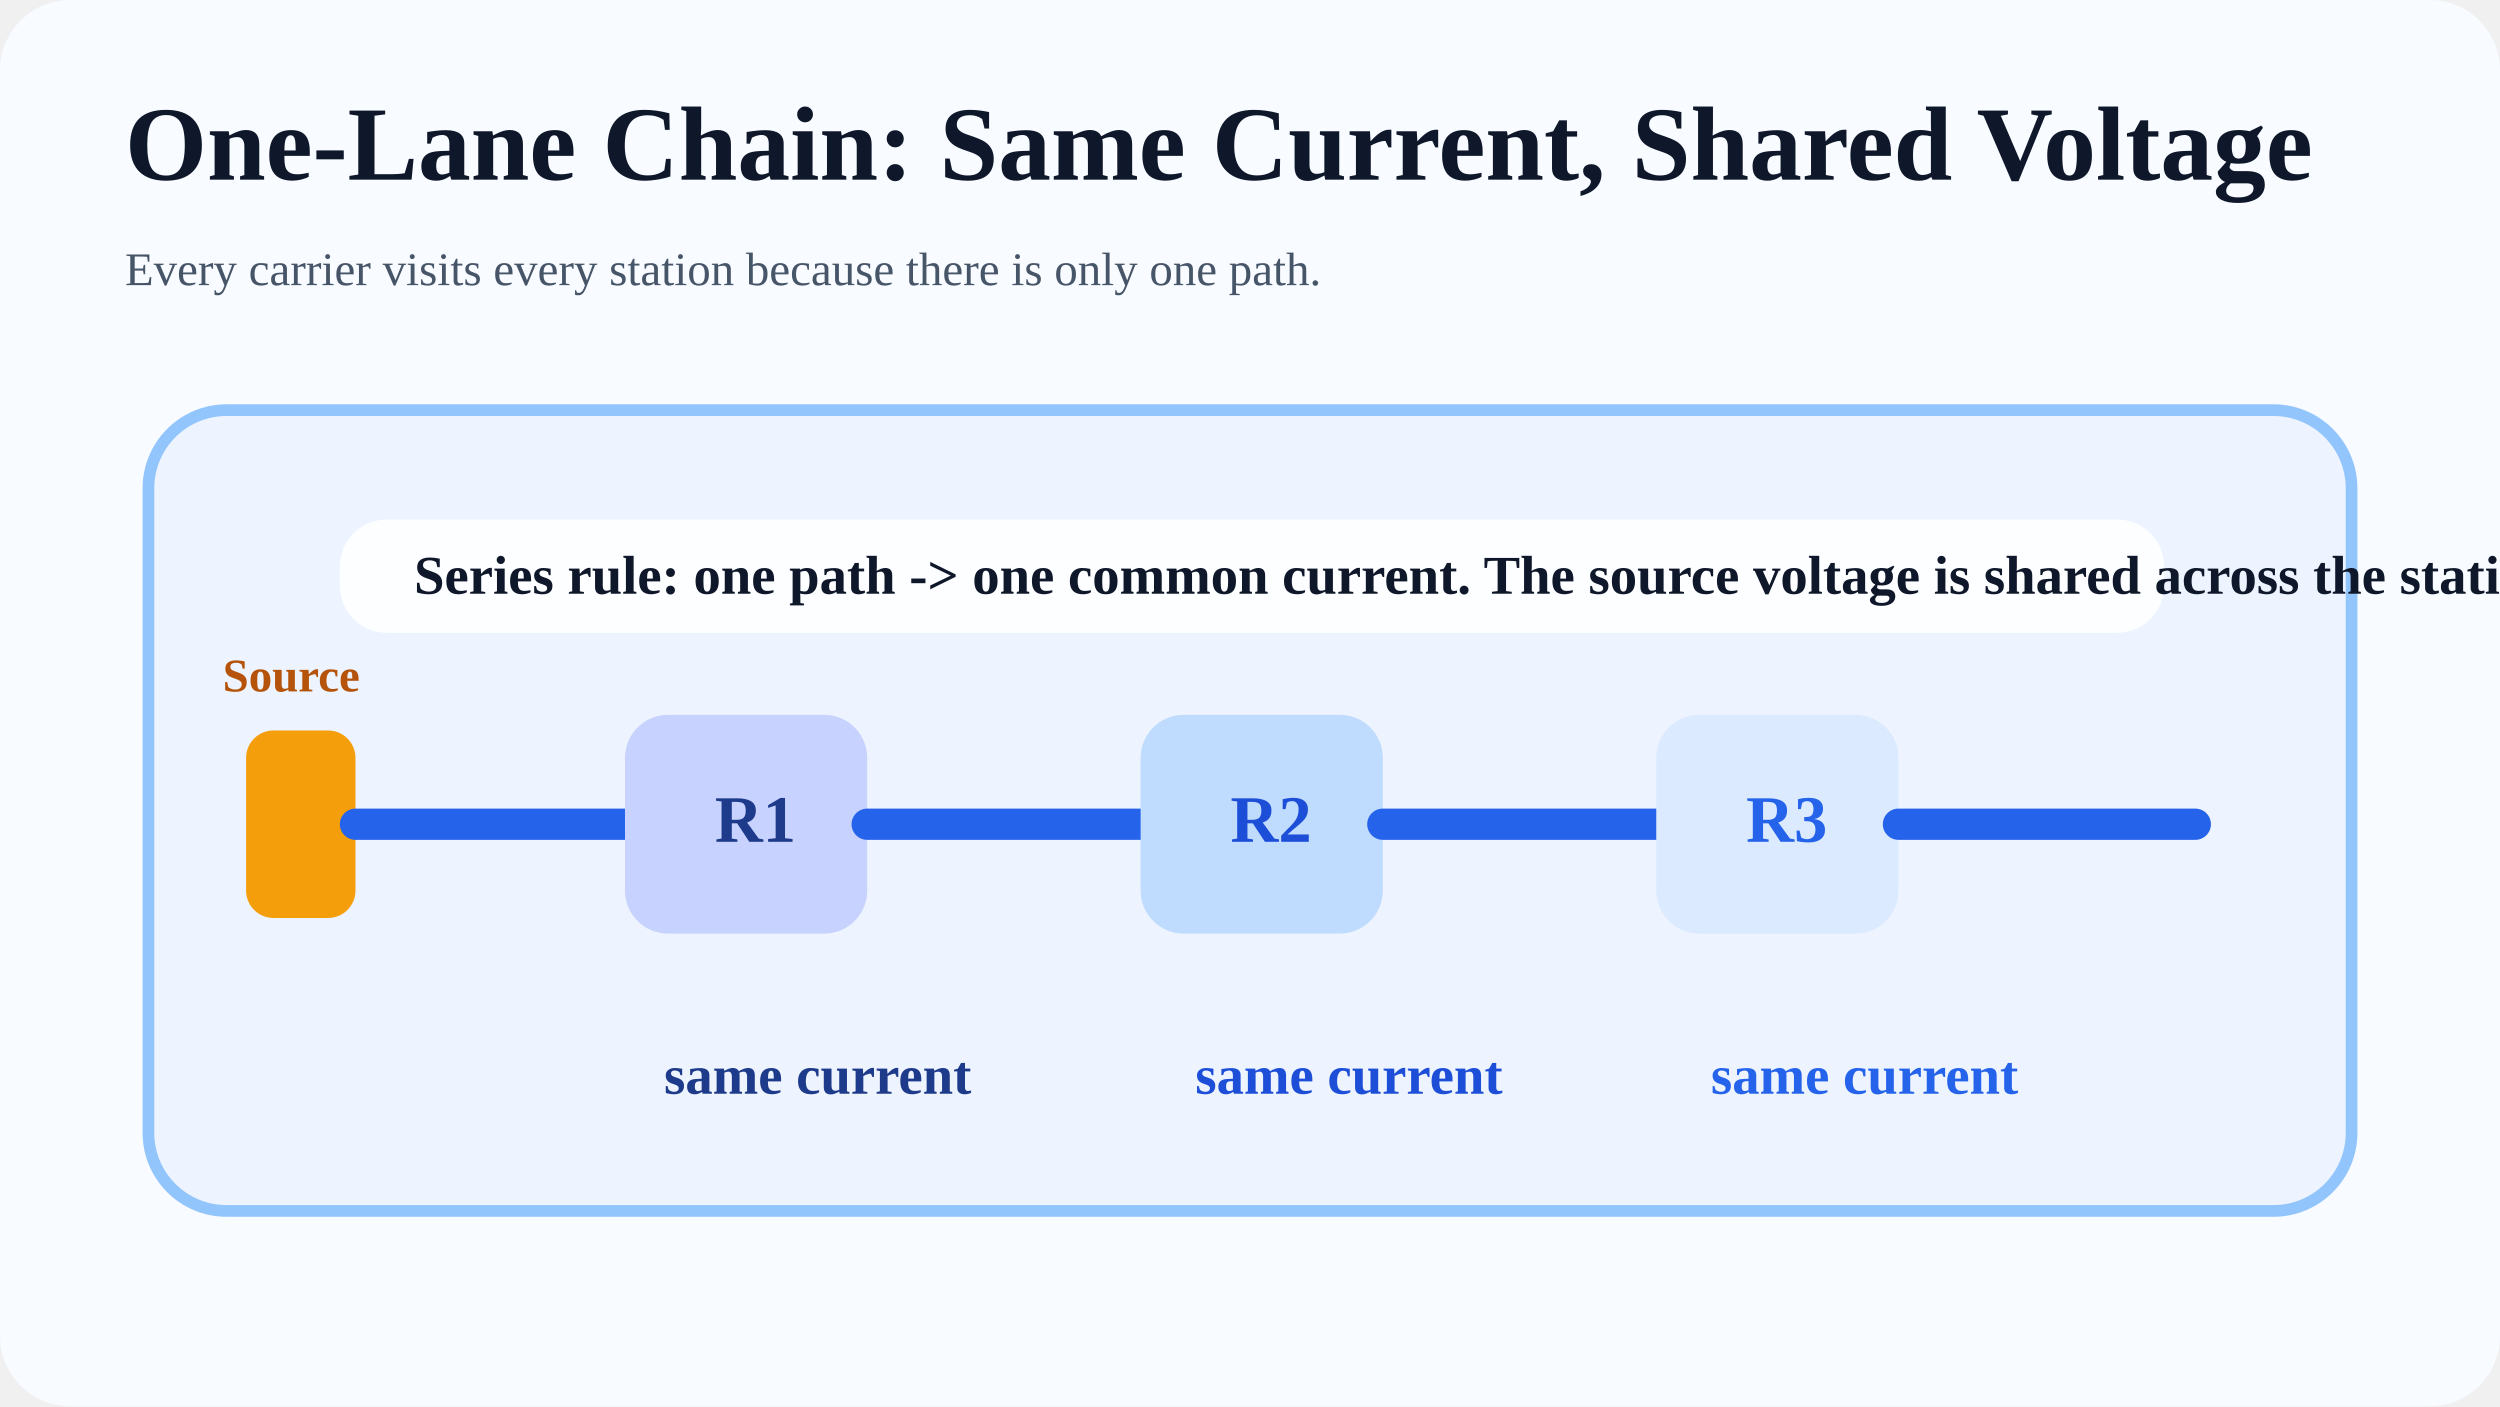
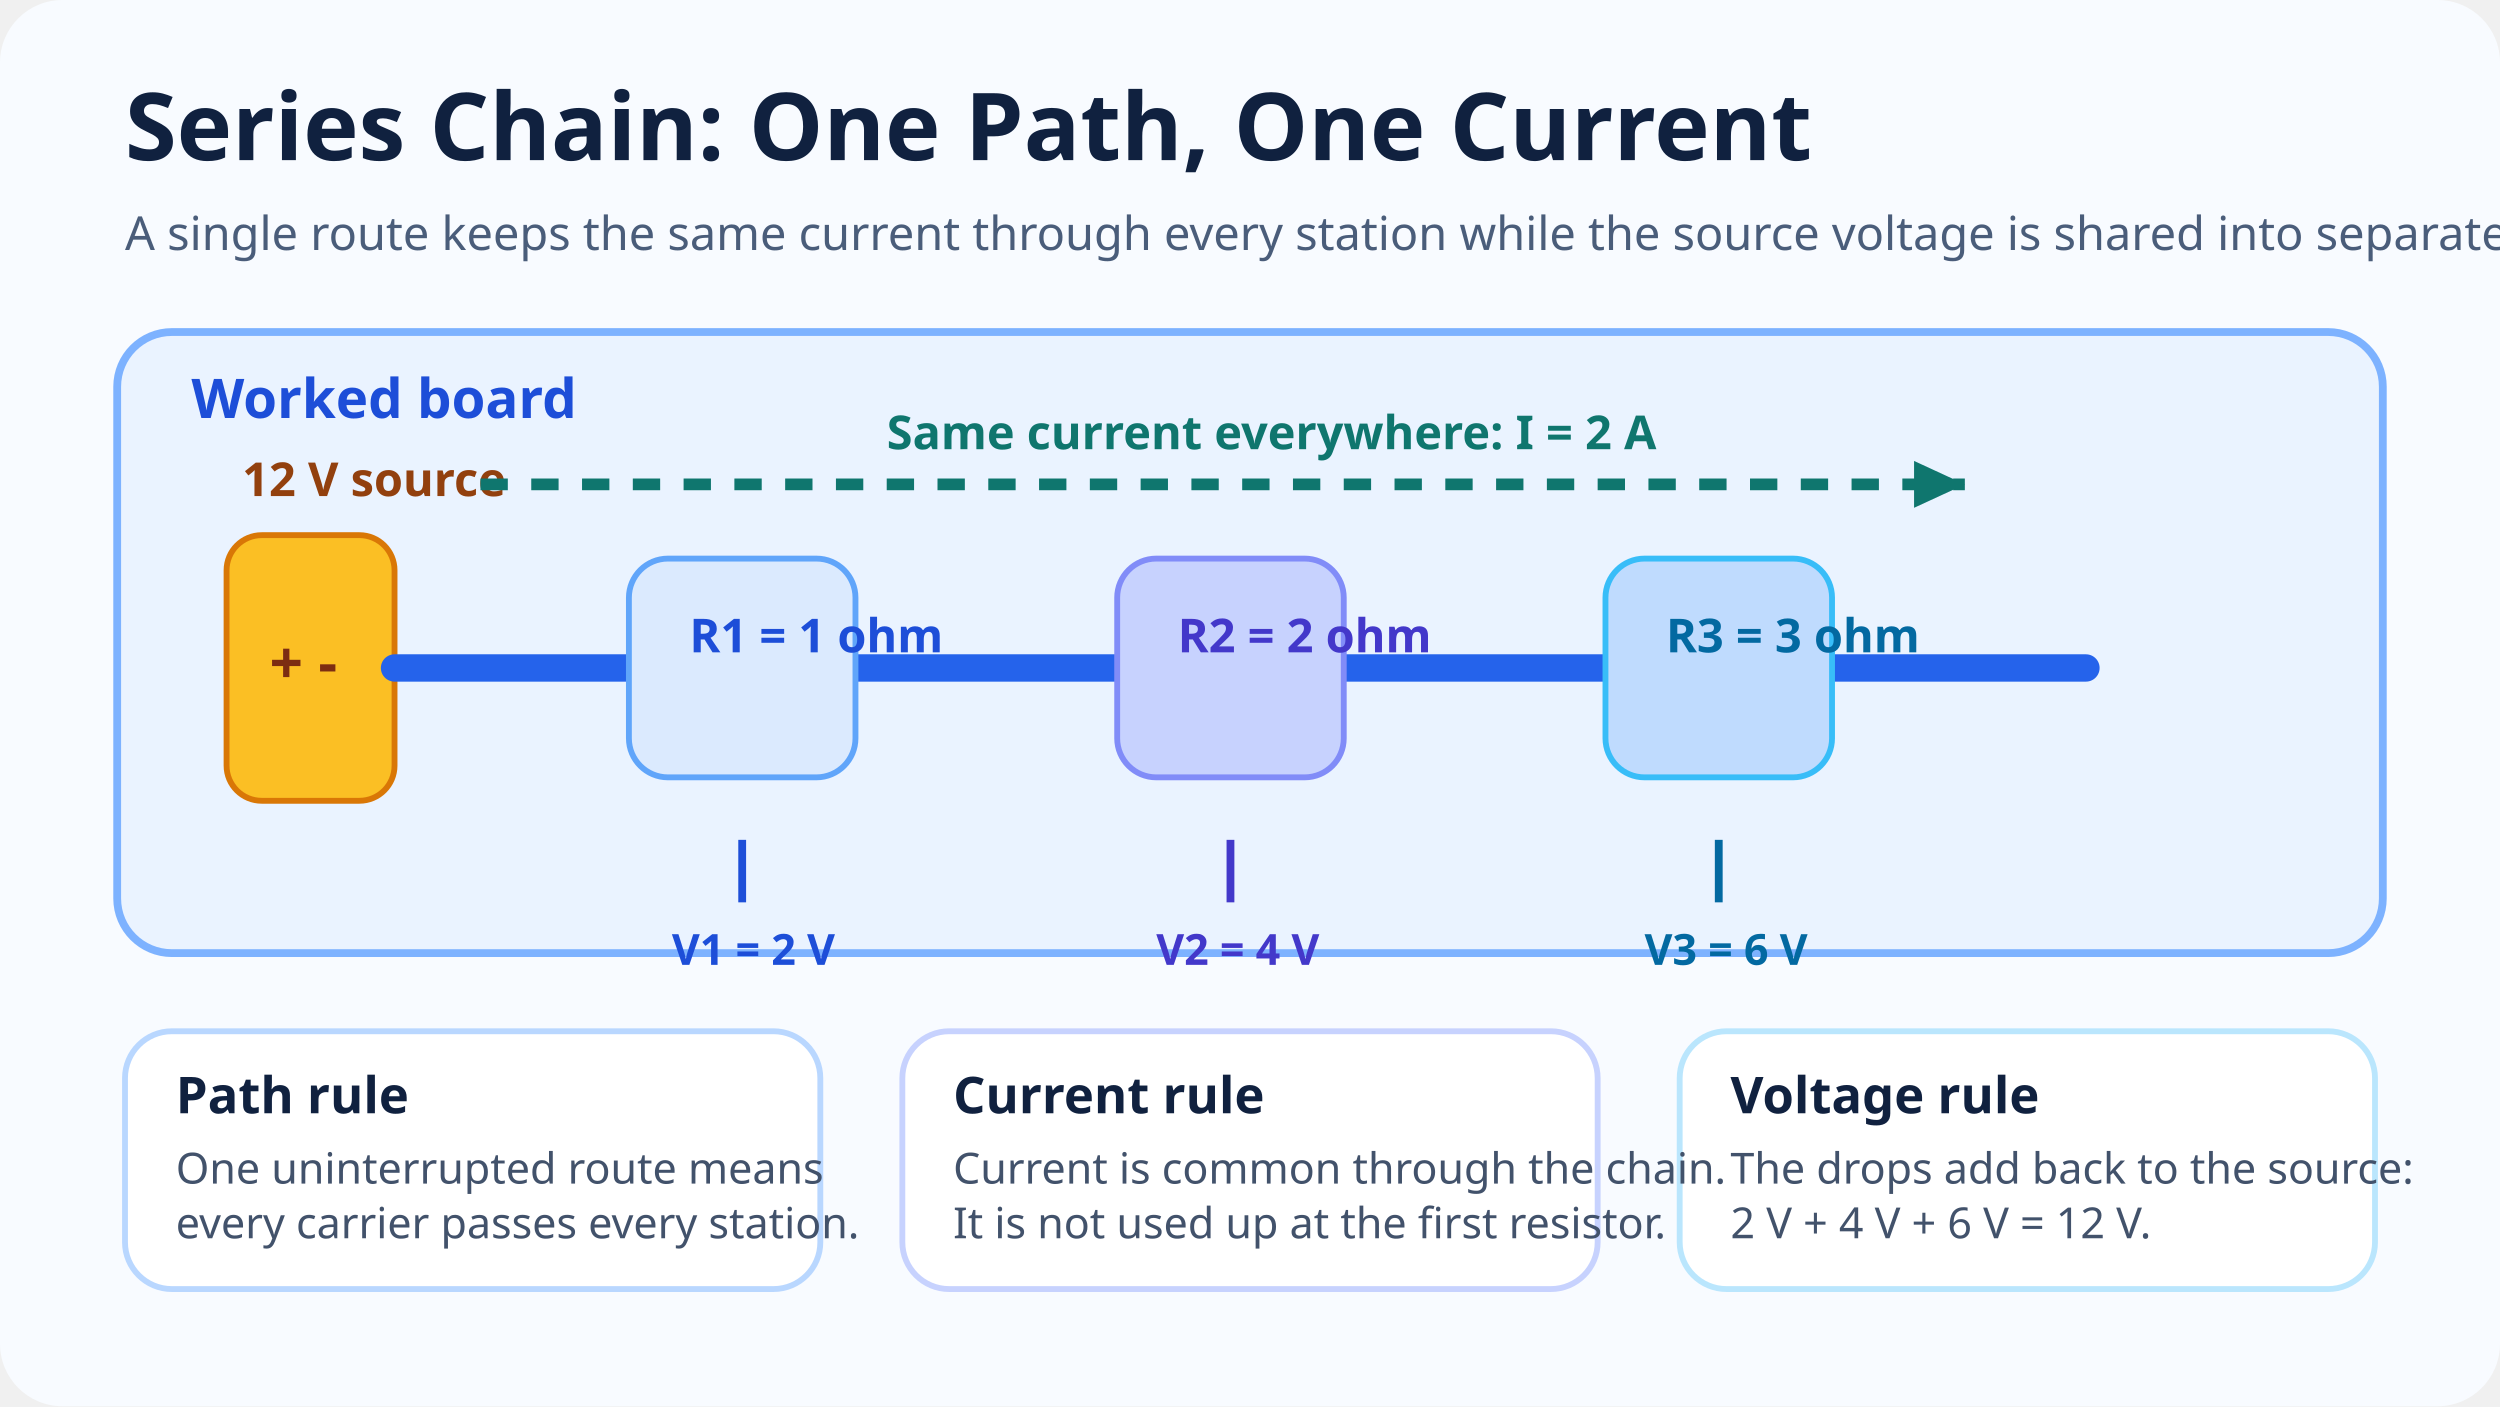
<svg xmlns="http://www.w3.org/2000/svg" viewBox="0 0 1280 720">
-   <rect width="1280" height="720" rx="36" fill="#f8fbff" />
-   <text x="64" y="92" fill="#0f172a" font-size="54" font-weight="700">One-Lane Chain: Same Current, Shared Voltage</text>
-   <text x="64" y="146" fill="#475569" font-size="24">Every carrier visits every station because there is only one path.</text>
-   <rect x="76" y="210" width="1128" height="410" rx="40" fill="#edf4ff" stroke="#93c5fd" stroke-width="6" />
-   <rect x="126" y="374" width="56" height="96" rx="14" fill="#f59e0b" />
-   <text x="114" y="354" fill="#b45309" font-size="24" font-weight="700">Source</text>
-   <path d="M182 422H320" stroke="#2563eb" stroke-width="16" stroke-linecap="round" />
-   <rect x="320" y="366" width="124" height="112" rx="22" fill="#c7d2fe" />
-   <text x="366" y="431" fill="#1e3a8a" font-size="34" font-weight="700">R1</text>
-   <path d="M444 422H584" stroke="#2563eb" stroke-width="16" stroke-linecap="round" />
-   <rect x="584" y="366" width="124" height="112" rx="22" fill="#bfdbfe" />
-   <text x="630" y="431" fill="#1d4ed8" font-size="34" font-weight="700">R2</text>
-   <path d="M708 422H848" stroke="#2563eb" stroke-width="16" stroke-linecap="round" />
-   <rect x="848" y="366" width="124" height="112" rx="22" fill="#dbeafe" />
-   <text x="894" y="431" fill="#2563eb" font-size="34" font-weight="700">R3</text>
-   <path d="M972 422H1124" stroke="#2563eb" stroke-width="16" stroke-linecap="round" />
-   <text x="340" y="560" fill="#1e3a8a" font-size="28" font-weight="700">same current</text>
-   <text x="612" y="560" fill="#1d4ed8" font-size="28" font-weight="700">same current</text>
-   <text x="876" y="560" fill="#2563eb" font-size="28" font-weight="700">same current</text>
-   <rect x="174" y="266" width="934" height="58" rx="24" fill="#ffffff" opacity="0.9" />
-   <text x="212" y="304" fill="#0f172a" font-size="28" font-weight="700">Series rule: one path -&gt; one common current. The source voltage is shared across the stations.</text>
+   <rect width="1280" height="720" rx="32" fill="#f8fbff" />
+   <text x="64" y="82" fill="#10213f" font-family="Trebuchet MS, Verdana, sans-serif" font-size="48" font-weight="700">Series Chain: One Path, One Current</text>
+   <text x="64" y="128" fill="#4a5d7a" font-family="Trebuchet MS, Verdana, sans-serif" font-size="24">A single route keeps the same current through every station while the source voltage is shared into separate drops.</text>
+   <rect x="60" y="170" width="1160" height="318" rx="28" fill="#eaf3ff" stroke="#7db2ff" stroke-width="4" />
+   <text x="98" y="214" fill="#1d4ed8" font-family="Trebuchet MS, Verdana, sans-serif" font-size="28" font-weight="700">Worked board</text>
+   <rect x="116" y="274" width="86" height="136" rx="18" fill="#fbbf24" stroke="#d97706" stroke-width="3" />
+   <text x="124" y="254" fill="#92400e" font-family="Trebuchet MS, Verdana, sans-serif" font-size="24" font-weight="700">12 V source</text>
+   <text x="138" y="350" fill="#7c2d12" font-family="Trebuchet MS, Verdana, sans-serif" font-size="30" font-weight="700">+ -</text>
+   <path d="M202 342H322" stroke="#2563eb" stroke-width="14" stroke-linecap="round" />
+   <path d="M438 342H572" stroke="#2563eb" stroke-width="14" stroke-linecap="round" />
+   <path d="M688 342H822" stroke="#2563eb" stroke-width="14" stroke-linecap="round" />
+   <path d="M938 342H1068" stroke="#2563eb" stroke-width="14" stroke-linecap="round" />
+   <rect x="322" y="286" width="116" height="112" rx="20" fill="#dbeafe" stroke="#60a5fa" stroke-width="3" />
+   <rect x="572" y="286" width="116" height="112" rx="20" fill="#c7d2fe" stroke="#818cf8" stroke-width="3" />
+   <rect x="822" y="286" width="116" height="112" rx="20" fill="#bfdbfe" stroke="#38bdf8" stroke-width="3" />
+   <text x="353" y="334" fill="#1d4ed8" font-family="Trebuchet MS, Verdana, sans-serif" font-size="24" font-weight="700">R1 = 1 ohm</text>
+   <text x="603" y="334" fill="#4338ca" font-family="Trebuchet MS, Verdana, sans-serif" font-size="24" font-weight="700">R2 = 2 ohm</text>
+   <text x="853" y="334" fill="#0369a1" font-family="Trebuchet MS, Verdana, sans-serif" font-size="24" font-weight="700">R3 = 3 ohm</text>
+   <path d="M246 248H1006" stroke="#0f766e" stroke-width="6" stroke-dasharray="14 12" />
+   <polygon points="1006,248 980,236 980,260" fill="#0f766e" />
+   <text x="454" y="230" fill="#0f766e" font-family="Trebuchet MS, Verdana, sans-serif" font-size="24" font-weight="700">Same current everywhere: I = 2 A</text>
+   <path d="M380 430V462" stroke="#1d4ed8" stroke-width="4" />
+   <path d="M630 430V462" stroke="#4338ca" stroke-width="4" />
+   <path d="M880 430V462" stroke="#0369a1" stroke-width="4" />
+   <text x="344" y="494" fill="#1d4ed8" font-family="Trebuchet MS, Verdana, sans-serif" font-size="22" font-weight="700">V1 = 2 V</text>
+   <text x="592" y="494" fill="#4338ca" font-family="Trebuchet MS, Verdana, sans-serif" font-size="22" font-weight="700">V2 = 4 V</text>
+   <text x="842" y="494" fill="#0369a1" font-family="Trebuchet MS, Verdana, sans-serif" font-size="22" font-weight="700">V3 = 6 V</text>
+   <rect x="64" y="528" width="356" height="132" rx="24" fill="#ffffff" stroke="#b9d7ff" stroke-width="3" />
+   <rect x="462" y="528" width="356" height="132" rx="24" fill="#ffffff" stroke="#c7d2fe" stroke-width="3" />
+   <rect x="860" y="528" width="356" height="132" rx="24" fill="#ffffff" stroke="#bae6fd" stroke-width="3" />
+   <text x="90" y="570" fill="#10213f" font-family="Trebuchet MS, Verdana, sans-serif" font-size="26" font-weight="700">Path rule</text>
+   <text x="90" y="606" fill="#42526b" font-family="Trebuchet MS, Verdana, sans-serif" font-size="22">One uninterrupted route means</text>
+   <text x="90" y="634" fill="#42526b" font-family="Trebuchet MS, Verdana, sans-serif" font-size="22">every carrier passes every station.</text>
+   <text x="488" y="570" fill="#10213f" font-family="Trebuchet MS, Verdana, sans-serif" font-size="26" font-weight="700">Current rule</text>
+   <text x="488" y="606" fill="#42526b" font-family="Trebuchet MS, Verdana, sans-serif" font-size="22">Current is common through the chain.</text>
+   <text x="488" y="634" fill="#42526b" font-family="Trebuchet MS, Verdana, sans-serif" font-size="22">It is not used up at the first resistor.</text>
+   <text x="886" y="570" fill="#10213f" font-family="Trebuchet MS, Verdana, sans-serif" font-size="26" font-weight="700">Voltage rule</text>
+   <text x="886" y="606" fill="#42526b" font-family="Trebuchet MS, Verdana, sans-serif" font-size="22">The drops add back to the source:</text>
+   <text x="886" y="634" fill="#42526b" font-family="Trebuchet MS, Verdana, sans-serif" font-size="22">2 V + 4 V + 6 V = 12 V.</text>
</svg>
